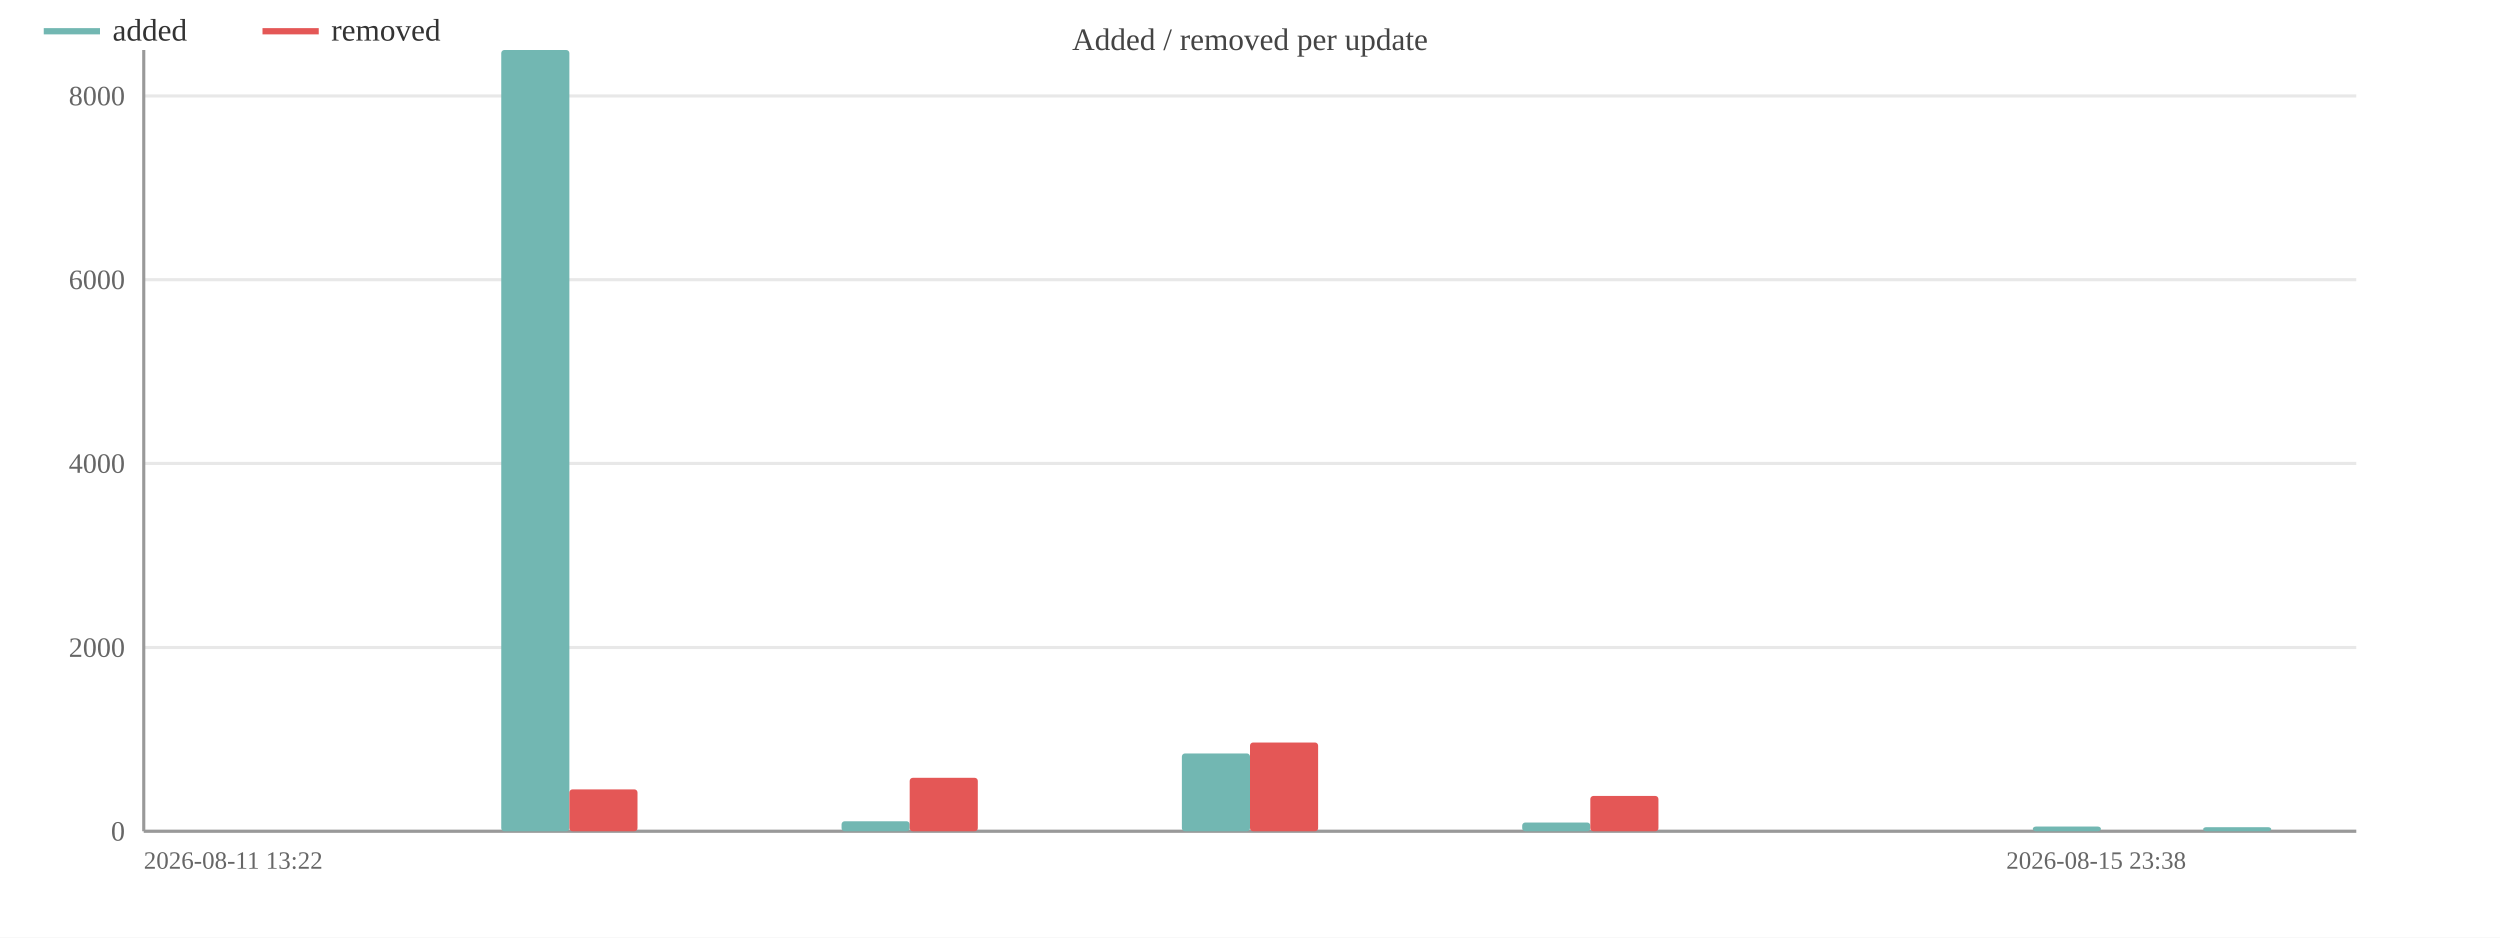
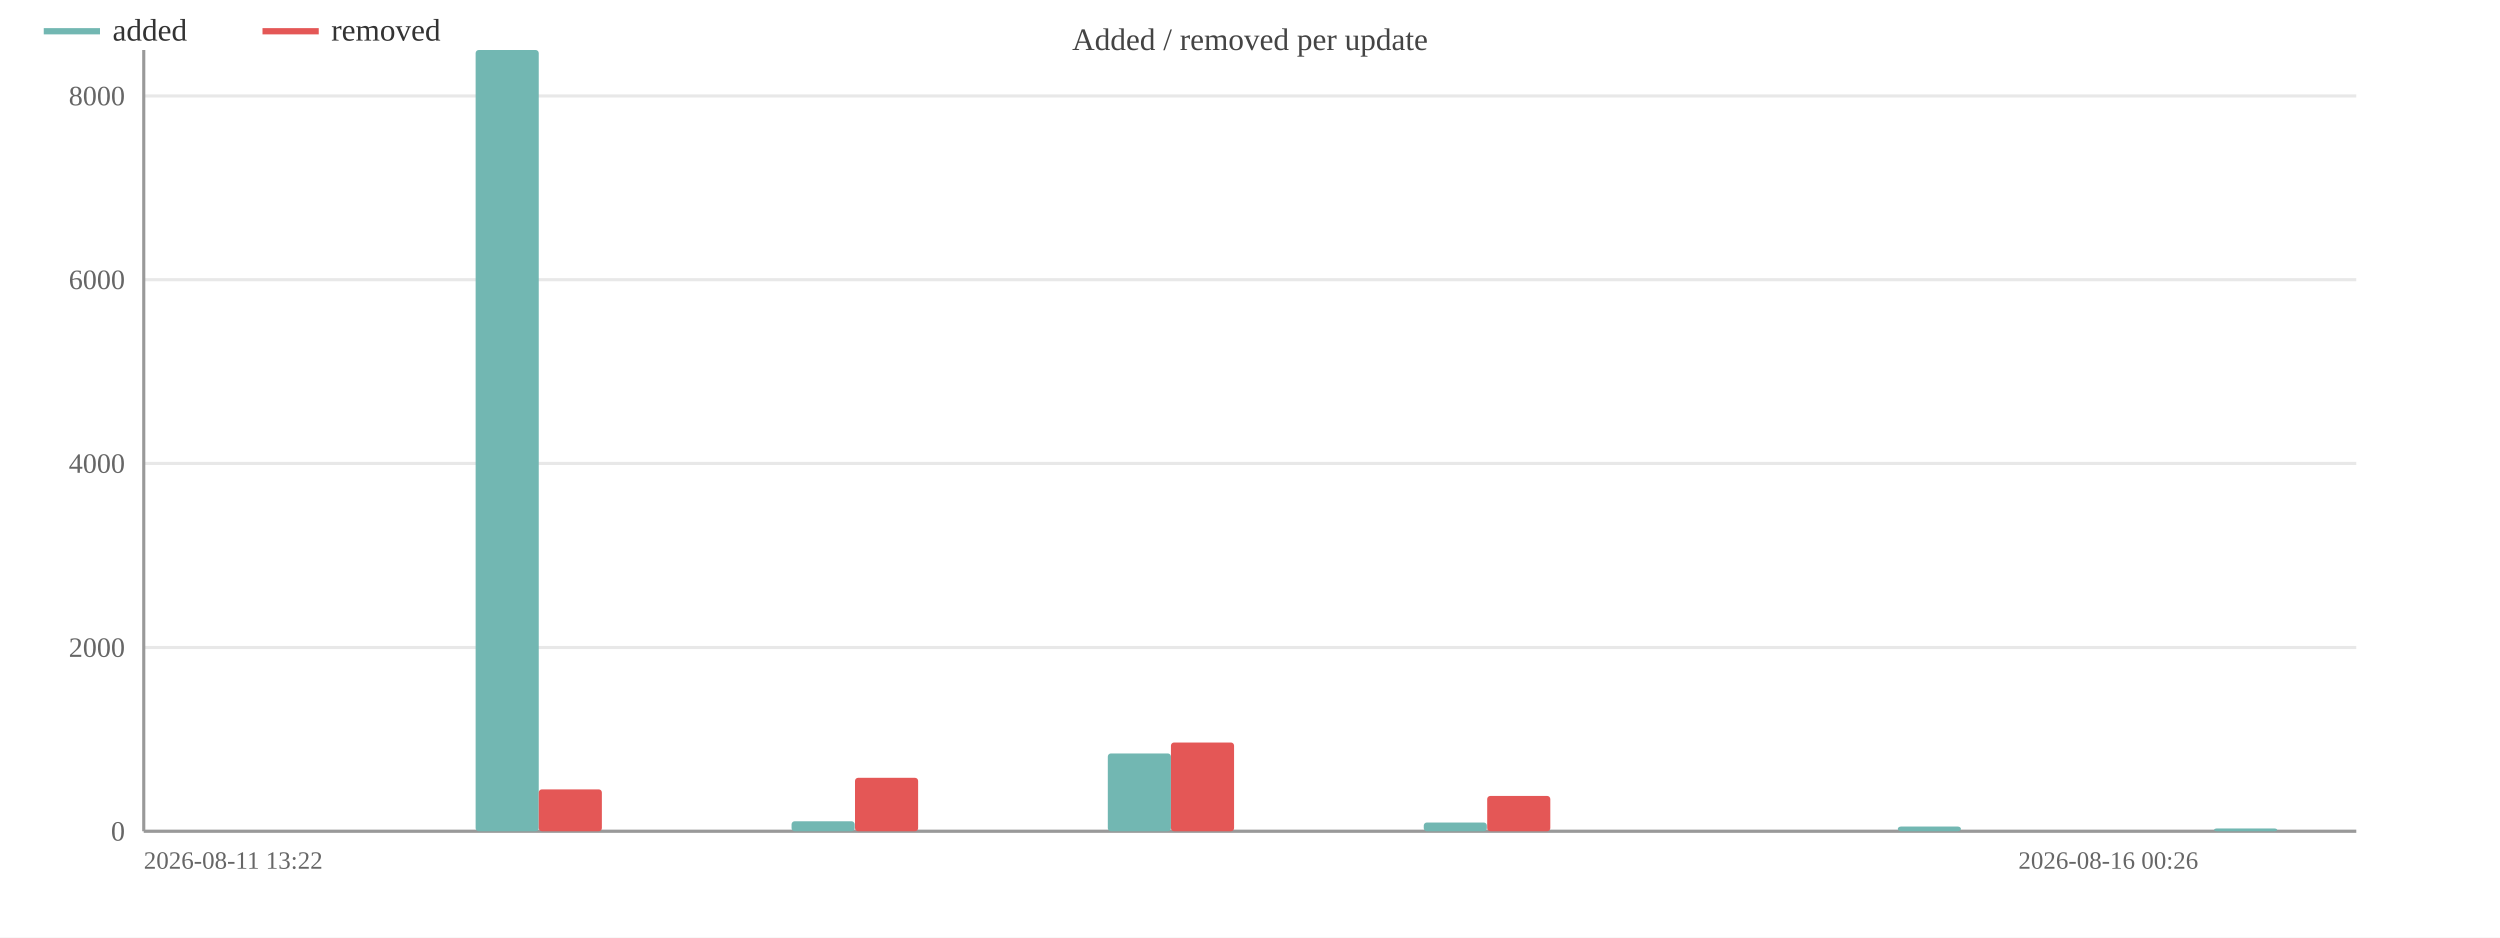
<svg xmlns="http://www.w3.org/2000/svg" width="800" height="300" viewBox="0 0 800 300">
  <rect width="800" height="300" fill="#ffffff" />
  <text x="400.0" y="16" font-size="10" text-anchor="middle" fill="#444">Added / removed per update</text>
  <line x1="46" y1="266.0" x2="754" y2="266.0" stroke="#e8e8e8" />
  <text x="40" y="269.0" font-size="9" text-anchor="end" fill="#666">0</text>
  <line x1="46" y1="207.2" x2="754" y2="207.2" stroke="#e8e8e8" />
  <text x="40" y="210.2" font-size="9" text-anchor="end" fill="#666">2000</text>
  <line x1="46" y1="148.3" x2="754" y2="148.3" stroke="#e8e8e8" />
  <text x="40" y="151.3" font-size="9" text-anchor="end" fill="#666">4000</text>
  <line x1="46" y1="89.5" x2="754" y2="89.5" stroke="#e8e8e8" />
  <text x="40" y="92.5" font-size="9" text-anchor="end" fill="#666">6000</text>
  <line x1="46" y1="30.7" x2="754" y2="30.7" stroke="#e8e8e8" />
  <text x="40" y="33.7" font-size="9" text-anchor="end" fill="#666">8000</text>
  <line x1="46" y1="16" x2="46" y2="266" stroke="#999" />
  <line x1="46" y1="266" x2="754" y2="266" stroke="#999" />
-   <rect x="51.4" y="266.0" width="21.8" height="0.0" fill="#72b7b2" rx="1" />
-   <rect x="73.2" y="266.0" width="21.8" height="0.0" fill="#e45756" rx="1" />
-   <rect x="105.9" y="266.0" width="21.8" height="0.0" fill="#72b7b2" rx="1" />
-   <rect x="127.7" y="266.0" width="21.8" height="0.0" fill="#e45756" rx="1" />
-   <rect x="160.4" y="16.0" width="21.8" height="250.0" fill="#72b7b2" rx="1" />
-   <rect x="182.2" y="252.6" width="21.8" height="13.4" fill="#e45756" rx="1" />
-   <rect x="214.8" y="266.0" width="21.8" height="0.0" fill="#72b7b2" rx="1" />
-   <rect x="236.6" y="266.0" width="21.8" height="0.0" fill="#e45756" rx="1" />
-   <rect x="269.3" y="262.8" width="21.8" height="3.2" fill="#72b7b2" rx="1" />
-   <rect x="291.1" y="248.9" width="21.8" height="17.1" fill="#e45756" rx="1" />
-   <rect x="323.8" y="266.0" width="21.8" height="0.0" fill="#72b7b2" rx="1" />
-   <rect x="345.5" y="266.0" width="21.8" height="0.0" fill="#e45756" rx="1" />
-   <rect x="378.2" y="241.1" width="21.8" height="24.9" fill="#72b7b2" rx="1" />
-   <rect x="400.0" y="237.6" width="21.8" height="28.4" fill="#e45756" rx="1" />
-   <rect x="432.7" y="266.0" width="21.8" height="0.0" fill="#72b7b2" rx="1" />
-   <rect x="454.5" y="266.0" width="21.8" height="0.0" fill="#e45756" rx="1" />
-   <rect x="487.1" y="263.2" width="21.8" height="2.8" fill="#72b7b2" rx="1" />
-   <rect x="508.9" y="254.7" width="21.8" height="11.3" fill="#e45756" rx="1" />
-   <rect x="541.6" y="266.0" width="21.8" height="0.0" fill="#72b7b2" rx="1" />
-   <rect x="563.4" y="266.0" width="21.8" height="0.0" fill="#e45756" rx="1" />
-   <rect x="596.1" y="266.0" width="21.8" height="0.0" fill="#72b7b2" rx="1" />
-   <rect x="617.8" y="266.0" width="21.8" height="0.0" fill="#e45756" rx="1" />
-   <rect x="650.5" y="264.5" width="21.8" height="1.5" fill="#72b7b2" rx="1" />
-   <rect x="672.3" y="266.0" width="21.8" height="0.0" fill="#e45756" rx="1" />
-   <rect x="705.0" y="264.7" width="21.8" height="1.3" fill="#72b7b2" rx="1" />
-   <rect x="726.8" y="266.0" width="21.8" height="0.0" fill="#e45756" rx="1" />
+   <rect x="51.1" y="266.0" width="20.2" height="0.0" fill="#72b7b2" rx="1" />
+   <rect x="71.3" y="266.0" width="20.2" height="0.0" fill="#e45756" rx="1" />
+   <rect x="101.6" y="266.0" width="20.2" height="0.0" fill="#72b7b2" rx="1" />
+   <rect x="121.9" y="266.0" width="20.2" height="0.0" fill="#e45756" rx="1" />
+   <rect x="152.2" y="16.0" width="20.2" height="250.0" fill="#72b7b2" rx="1" />
+   <rect x="172.4" y="252.6" width="20.2" height="13.4" fill="#e45756" rx="1" />
+   <rect x="202.8" y="266.0" width="20.2" height="0.0" fill="#72b7b2" rx="1" />
+   <rect x="223.0" y="266.0" width="20.2" height="0.0" fill="#e45756" rx="1" />
+   <rect x="253.3" y="262.8" width="20.2" height="3.2" fill="#72b7b2" rx="1" />
+   <rect x="273.6" y="248.9" width="20.2" height="17.1" fill="#e45756" rx="1" />
+   <rect x="303.9" y="266.0" width="20.2" height="0.0" fill="#72b7b2" rx="1" />
+   <rect x="324.1" y="266.0" width="20.2" height="0.0" fill="#e45756" rx="1" />
+   <rect x="354.5" y="241.1" width="20.2" height="24.9" fill="#72b7b2" rx="1" />
+   <rect x="374.7" y="237.6" width="20.2" height="28.4" fill="#e45756" rx="1" />
+   <rect x="405.1" y="266.0" width="20.2" height="0.0" fill="#72b7b2" rx="1" />
+   <rect x="425.3" y="266.0" width="20.2" height="0.0" fill="#e45756" rx="1" />
+   <rect x="455.6" y="263.2" width="20.2" height="2.8" fill="#72b7b2" rx="1" />
+   <rect x="475.9" y="254.7" width="20.2" height="11.3" fill="#e45756" rx="1" />
+   <rect x="506.2" y="266.0" width="20.2" height="0.0" fill="#72b7b2" rx="1" />
+   <rect x="526.4" y="266.0" width="20.2" height="0.0" fill="#e45756" rx="1" />
+   <rect x="556.8" y="266.0" width="20.2" height="0.0" fill="#72b7b2" rx="1" />
+   <rect x="577.0" y="266.0" width="20.2" height="0.0" fill="#e45756" rx="1" />
+   <rect x="607.3" y="264.5" width="20.2" height="1.5" fill="#72b7b2" rx="1" />
+   <rect x="627.6" y="266.0" width="20.2" height="0.0" fill="#e45756" rx="1" />
+   <rect x="657.9" y="266.0" width="20.2" height="0.0" fill="#72b7b2" rx="1" />
+   <rect x="678.1" y="266.0" width="20.2" height="0.0" fill="#e45756" rx="1" />
+   <rect x="708.5" y="265.1" width="20.2" height="0.9" fill="#72b7b2" rx="1" />
+   <rect x="728.7" y="266.0" width="20.2" height="0.0" fill="#e45756" rx="1" />
  <text x="46" y="278" font-size="8" fill="#666">2026-08-11 13:22</text>
-   <text x="699.538" y="278" font-size="8" text-anchor="end" fill="#666">2026-08-15 23:38</text>
+   <text x="703.429" y="278" font-size="8" text-anchor="end" fill="#666">2026-08-16 00:26</text>
  <line x1="14" y1="10" x2="32" y2="10" stroke="#72b7b2" stroke-width="2" />
  <text x="36" y="13" font-size="10" fill="#333">added</text>
  <line x1="84.0" y1="10" x2="102.0" y2="10" stroke="#e45756" stroke-width="2" />
  <text x="106.0" y="13" font-size="10" fill="#333">removed</text>
</svg>
